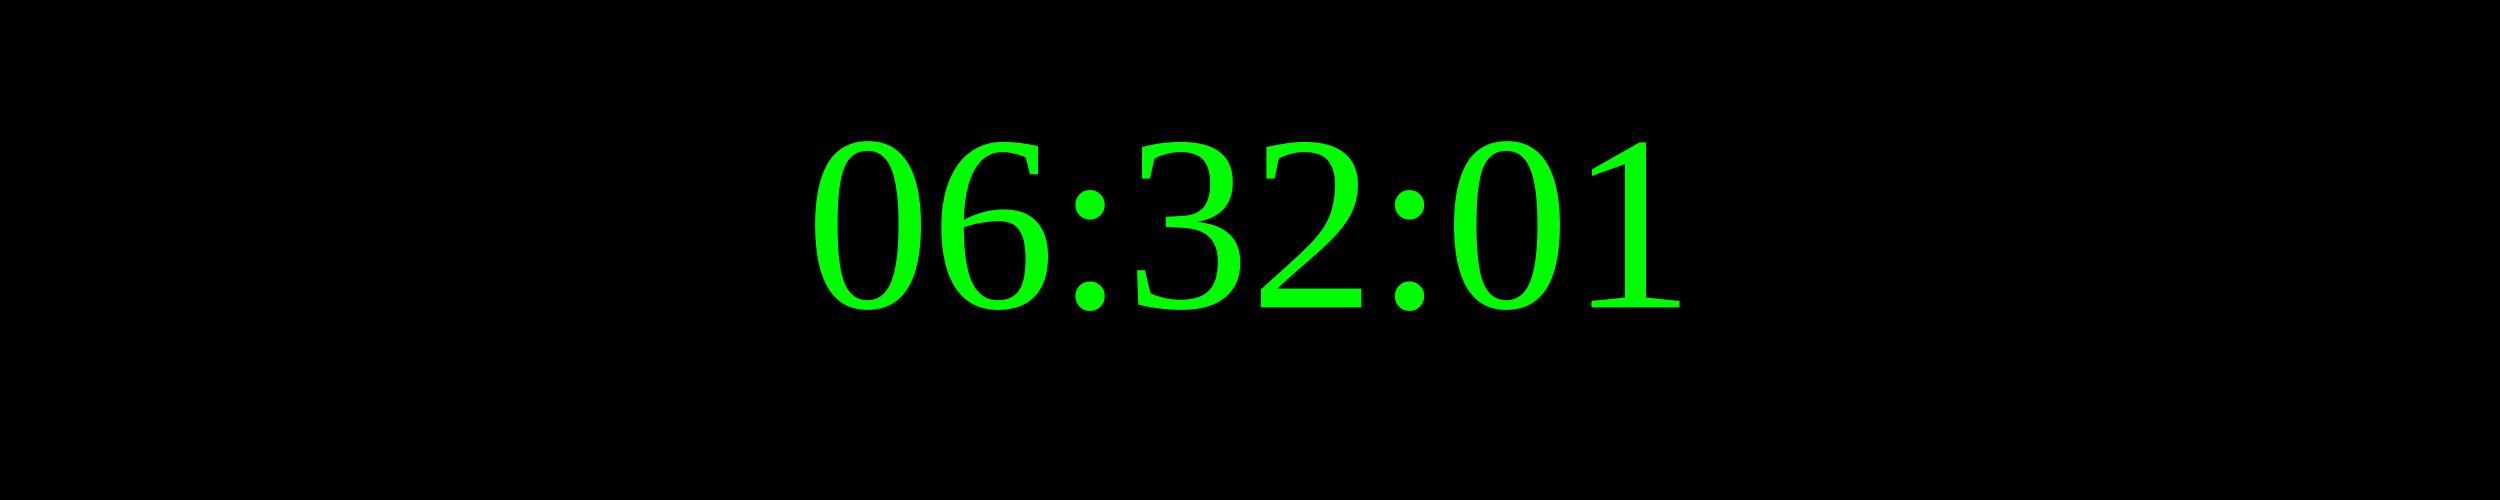
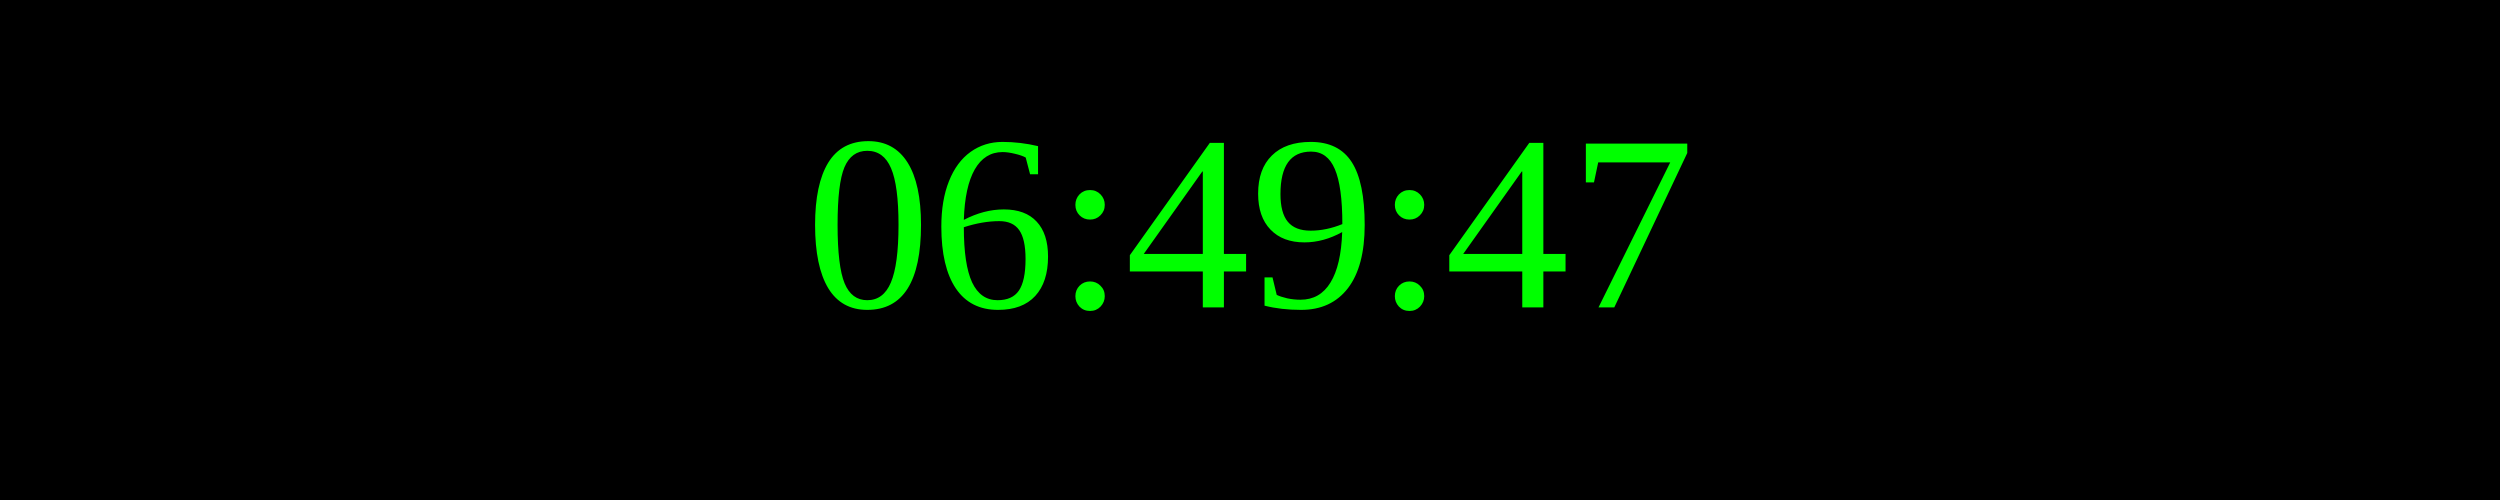
<svg xmlns="http://www.w3.org/2000/svg" width="250" height="50">
  <rect width="100%" height="100%" fill="black" />
  <text x="50%" y="50%" font-size="25" fill="lime" text-anchor="middle" dominant-baseline="middle">
- 06:32:01
+ 06:49:47
</text>
</svg>
